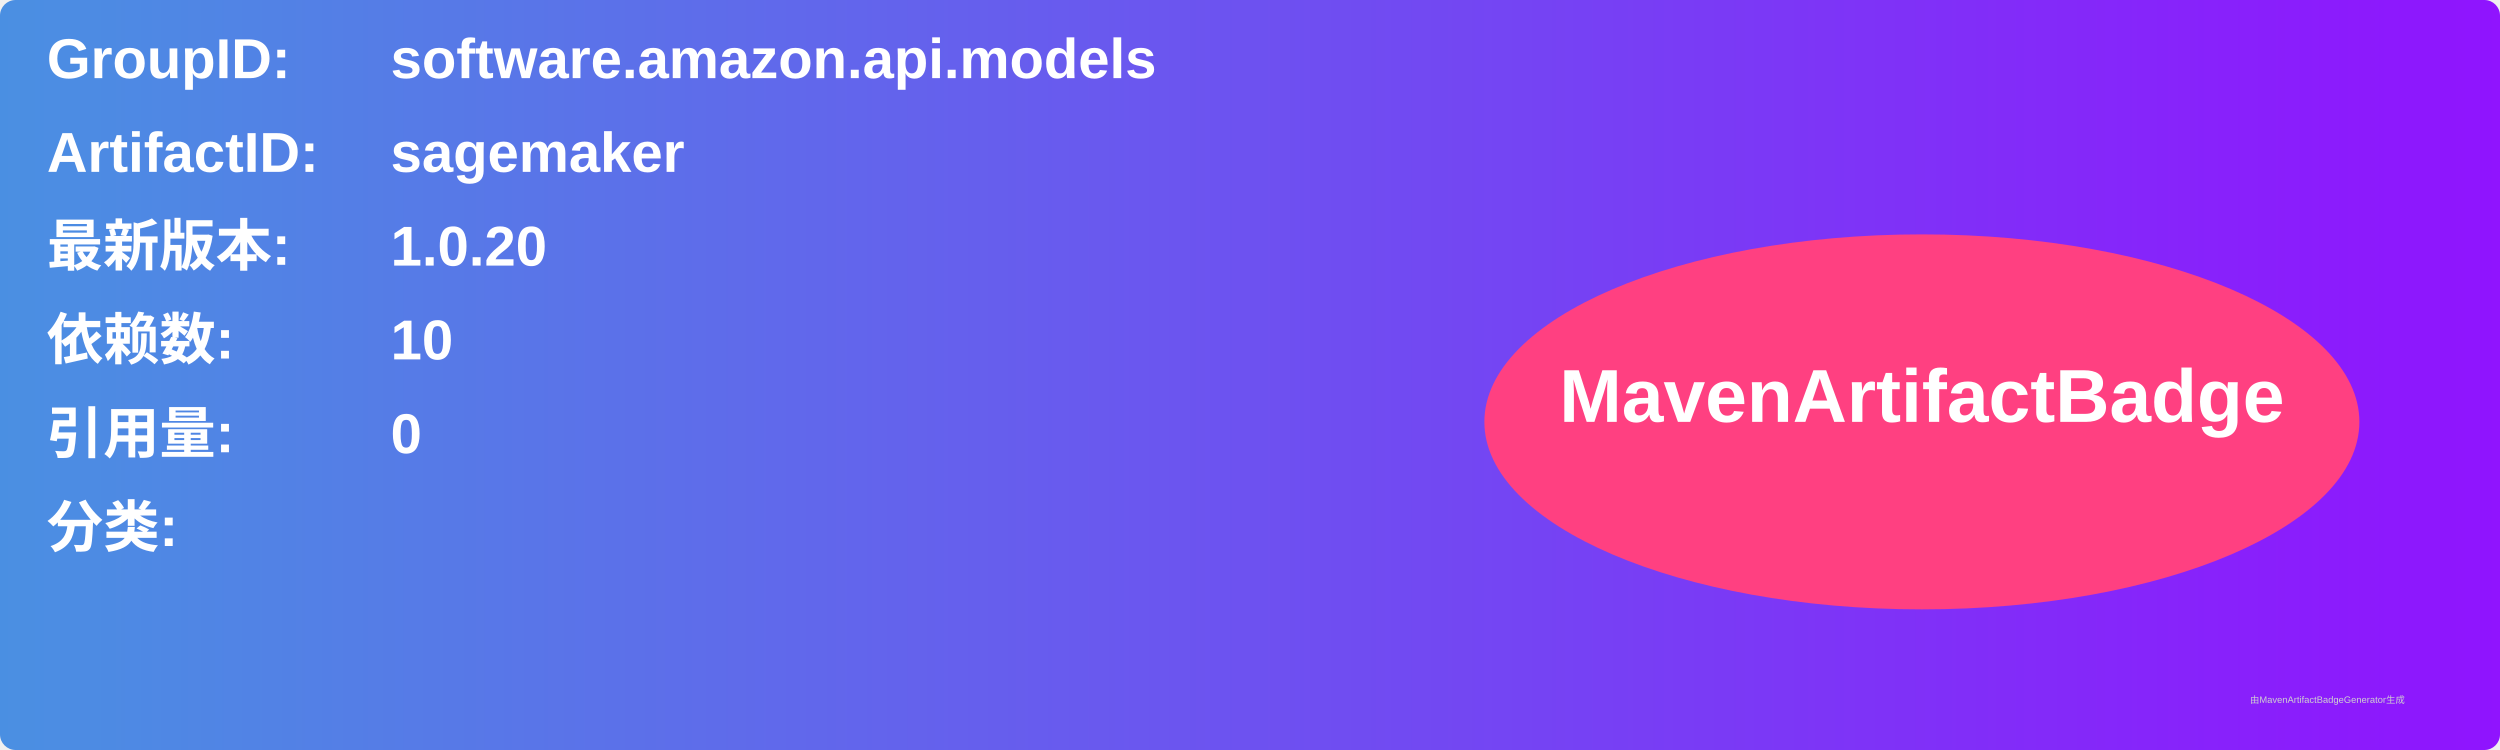
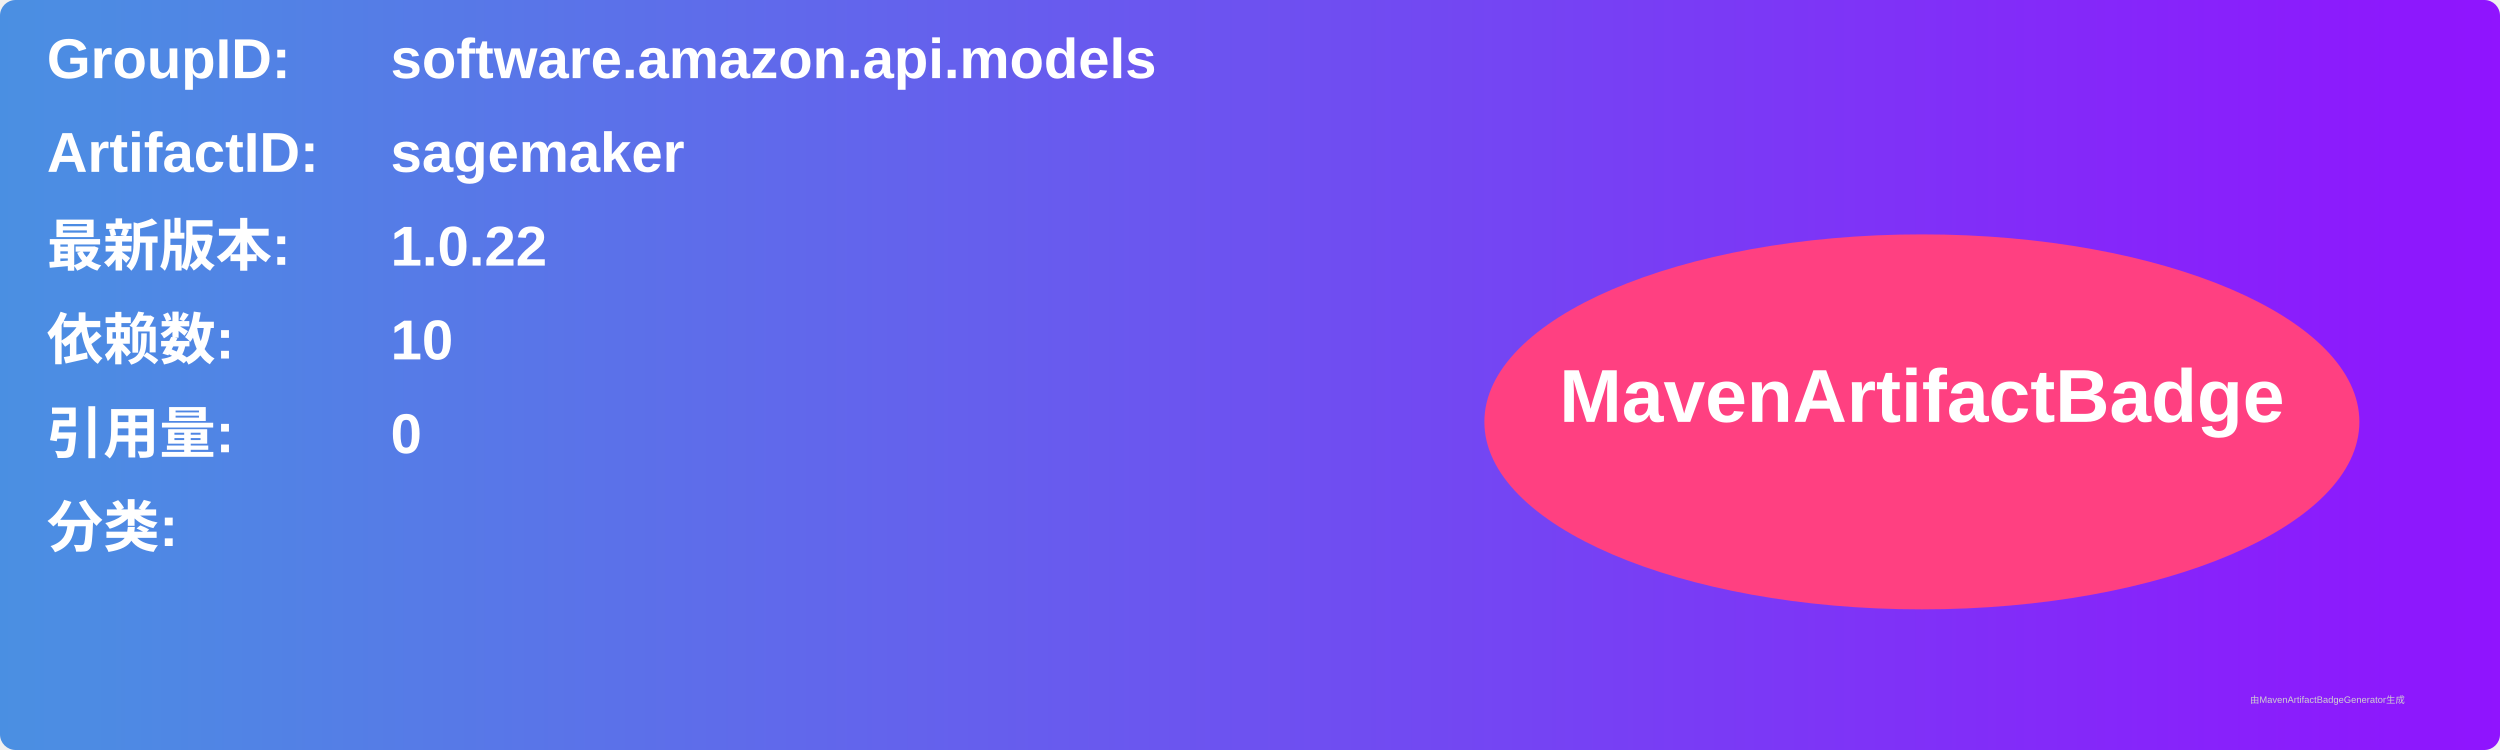
<svg xmlns="http://www.w3.org/2000/svg" width="800" height="240" viewBox="0 0 800 240">
  <linearGradient id="grad" x1="0%" y1="0%" x2="100%" y2="0%">
    <stop offset="0%" stop-color="#4a90e2" />
    <stop offset="100%" stop-color="#9013fe" />
  </linearGradient>
  <rect width="100%" height="100%" rx="5" ry="5" fill="url(#grad)" />
  <g transform="translate(15, 15)">
    <text x="0" y="10" font-family="Arial" font-size="18" fill="white" font-weight="bold" width="260">GroupID:</text>
    <text x="110" y="10" font-family="Arial" font-size="18" fill="white" font-weight="bold" width="460">software.amazon.api.models</text>
    <text x="0" y="40" font-family="Arial" font-size="18" fill="white" font-weight="bold" width="260">ArtifactID:</text>
    <text x="110" y="40" font-family="Arial" font-size="18" fill="white" font-weight="bold" width="460">sagemaker</text>
    <text x="0" y="70" font-family="Arial" font-size="18" fill="white" font-weight="bold">最新版本:</text>
    <text x="110" y="70" font-family="Arial" font-size="18" fill="white" font-weight="bold">
-       <tspan font-weight="bold">1.0.20</tspan>
+       <tspan font-weight="bold">1.0.22</tspan>
    </text>
    <text x="0" y="100" font-family="Arial" font-size="18" fill="white" font-weight="bold">依赖数: </text>
    <text x="110" y="100" font-family="Arial" font-size="18" fill="white">
      <tspan font-weight="bold">10</tspan>
    </text>
    <text x="0" y="130" font-family="Arial" font-size="18" fill="white" font-weight="bold">引用量: </text>
    <text x="110" y="130" font-family="Arial" font-size="18" fill="white">
      <tspan font-weight="bold">0</tspan>
    </text>
    <text x="0" y="160" font-family="Arial" font-size="18" fill="white" font-weight="bold">分类:</text>
    <text x="10" y="190" font-family="Arial" font-size="10" fill="white">
      <tspan font-weight="bold" />
    </text>
    <ellipse cx="600" cy="120" rx="140" ry="60" fill="#ff4081" />
    <text x="600" y="120" text-anchor="middle" font-family="Arial" font-size="24" fill="white" font-weight="bold">MavenArtifactBadge</text>
  </g>
  <text x="720" y="225" font-family="Arial" font-size="3" fill="#d0d0d0">由MavenArtifactBadgeGenerator生成</text>
</svg>
